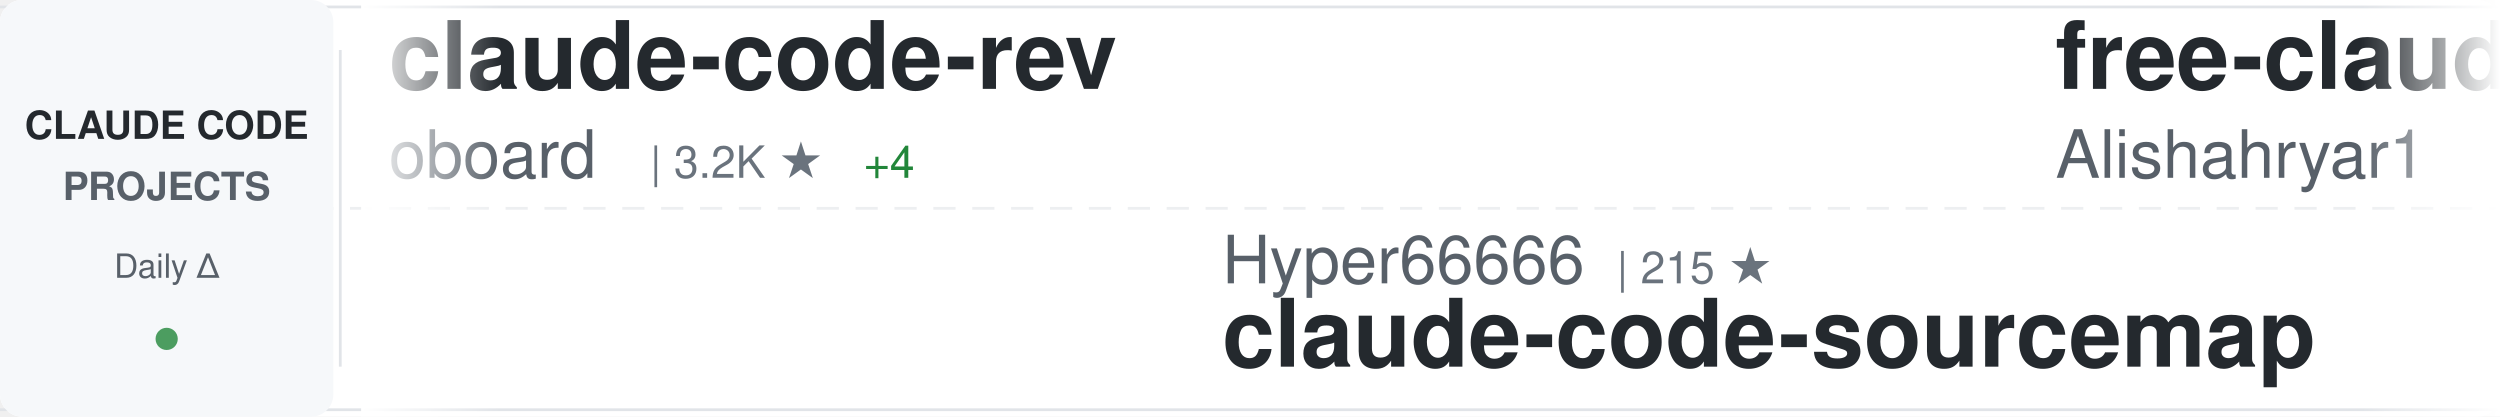
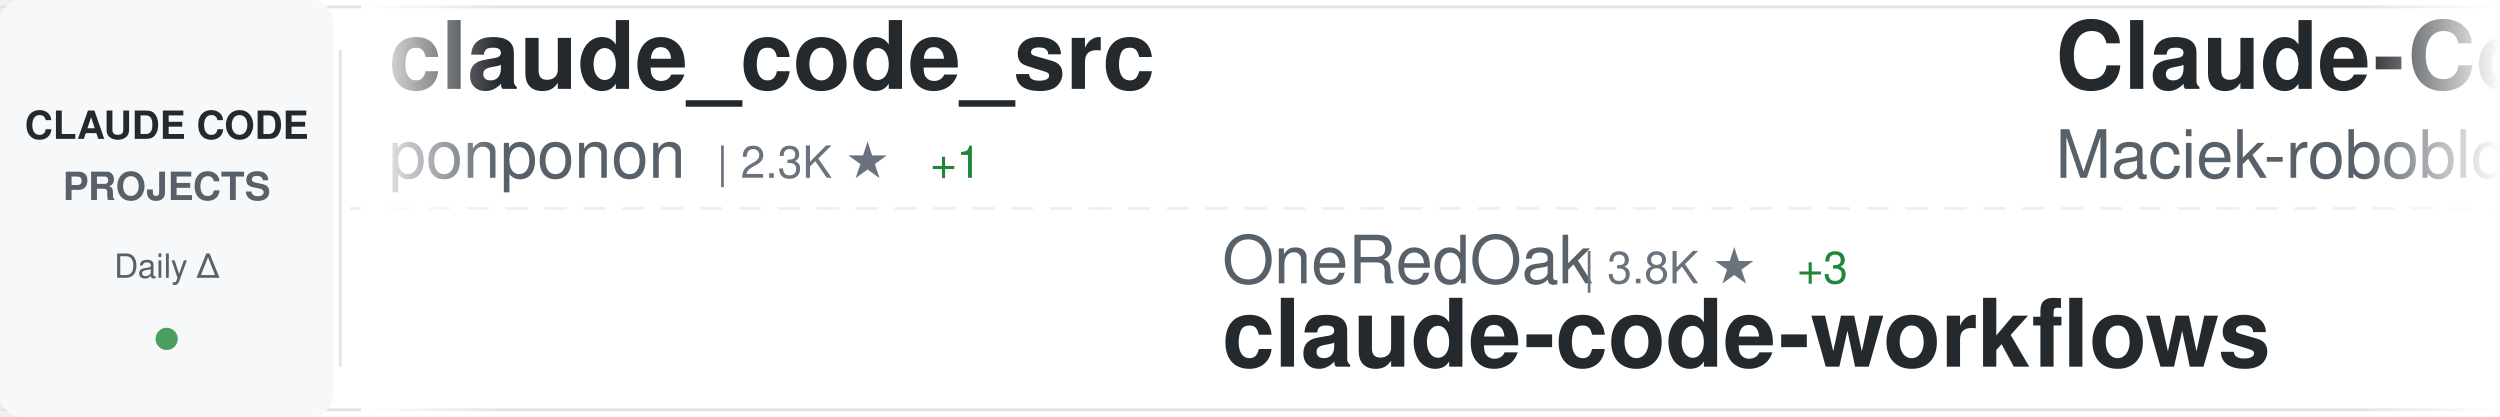
<svg xmlns="http://www.w3.org/2000/svg" width="900" height="150">
  <defs>
    <linearGradient id="awesomeLeftFade" x1="0%" y1="0%" x2="100%" y2="0%">
      <stop offset="0%" style="stop-color:#ffffff;stop-opacity:1" />
      <stop offset="100%" style="stop-color:#ffffff;stop-opacity:0" />
    </linearGradient>
    <linearGradient id="awesomeRightFade" x1="0%" y1="0%" x2="100%" y2="0%">
      <stop offset="0%" style="stop-color:#ffffff;stop-opacity:0" />
      <stop offset="100%" style="stop-color:#ffffff;stop-opacity:1" />
    </linearGradient>
  </defs>
  <rect width="900" height="150" fill="#ffffff" rx="8" />
  <rect x="0" y="2" width="900" height="1" fill="#e1e4e8" />
  <rect x="0" y="147" width="900" height="1" fill="#e1e4e8" />
  <line x1="0" y1="75" x2="900" y2="75" stroke="#e1e4e8" stroke-width="1" stroke-dasharray="8 6" opacity="0.6" />
  <rect x="0" y="0" width="120" height="150" fill="#f6f8fa" rx="8" />
  <text x="60" y="50" font-family="-apple-system, BlinkMacSystemFont, 'Segoe UI', Helvetica, Arial, sans-serif" font-size="14" font-weight="600" fill="#24292e" text-anchor="middle">CLAUDE CODE</text>
  <text x="60" y="72" font-family="-apple-system, BlinkMacSystemFont, 'Segoe UI', Helvetica, Arial, sans-serif" font-size="14" font-weight="600" fill="#586069" text-anchor="middle">PROJECTS</text>
  <text x="60" y="100" font-family="-apple-system, BlinkMacSystemFont, 'Segoe UI', Helvetica, Arial, sans-serif" font-size="12" font-weight="500" fill="#586069" text-anchor="middle">Daily Δ</text>
  <circle cx="60" cy="122" r="4" fill="#22863a" opacity="0.8" />
  <rect x="122" y="18" width="1" height="114" fill="#e1e4e8" />
  <clipPath id="awesomeTickerClip">
    <rect x="130" y="0" width="770" height="150" />
  </clipPath>
  <g clip-path="url(#awesomeTickerClip)">
    <g id="awesomeTickerItems">
      <animateTransform attributeName="transform" attributeType="XML" type="translate" from="0 0" to="-3000 0" dur="54s" repeatCount="indefinite" />
      <g transform="translate(0, 0)">
-         <text x="140" y="32" font-family="-apple-system, BlinkMacSystemFont, 'Segoe UI', Helvetica, Arial, sans-serif" font-size="34" font-weight="600" fill="#24292e">claude-code-rev</text>
-         <text x="140" y="64" font-family="-apple-system, BlinkMacSystemFont, 'Segoe UI', Helvetica, Arial, sans-serif" font-size="24" font-weight="400" fill="#586069">oboard</text>
-         <text x="234" y="64" font-family="-apple-system, BlinkMacSystemFont, 'Segoe UI', Helvetica, Arial, sans-serif" font-size="16" font-weight="500" fill="#6a737d">| 3.2K ★</text>
-         <text x="311" y="64" font-family="-apple-system, BlinkMacSystemFont, 'Segoe UI', Helvetica, Arial, sans-serif" font-size="16" font-weight="500" fill="#22863a"> +4</text>
+         <text x="140" y="32" font-family="-apple-system, BlinkMacSystemFont, 'Segoe UI', Helvetica, Arial, sans-serif" font-size="34" font-weight="600" fill="#24292e">claude_code_src</text>
+         <text x="140" y="64" font-family="-apple-system, BlinkMacSystemFont, 'Segoe UI', Helvetica, Arial, sans-serif" font-size="24" font-weight="400" fill="#586069">ponponon</text>
+         <text x="258" y="64" font-family="-apple-system, BlinkMacSystemFont, 'Segoe UI', Helvetica, Arial, sans-serif" font-size="16" font-weight="500" fill="#6a737d">| 2.3K ★</text>
+         <text x="335" y="64" font-family="-apple-system, BlinkMacSystemFont, 'Segoe UI', Helvetica, Arial, sans-serif" font-size="16" font-weight="500" fill="#22863a"> +1</text>
      </g>
      <g transform="translate(300, 0)">
-         <text x="140" y="102" font-family="-apple-system, BlinkMacSystemFont, 'Segoe UI', Helvetica, Arial, sans-serif" font-size="24" font-weight="400" fill="#586069">Hyper66666</text>
-         <text x="282" y="102" font-family="-apple-system, BlinkMacSystemFont, 'Segoe UI', Helvetica, Arial, sans-serif" font-size="16" font-weight="500" fill="#6a737d">| 215 ★</text>
-         <text x="140" y="132" font-family="-apple-system, BlinkMacSystemFont, 'Segoe UI', Helvetica, Arial, sans-serif" font-size="34" font-weight="600" fill="#24292e">claude-code-sourcemap</text>
+         <text x="140" y="102" font-family="-apple-system, BlinkMacSystemFont, 'Segoe UI', Helvetica, Arial, sans-serif" font-size="24" font-weight="400" fill="#586069">OneRedOak</text>
+         <text x="270" y="102" font-family="-apple-system, BlinkMacSystemFont, 'Segoe UI', Helvetica, Arial, sans-serif" font-size="16" font-weight="500" fill="#6a737d">| 3.8K ★</text>
+         <text x="347" y="102" font-family="-apple-system, BlinkMacSystemFont, 'Segoe UI', Helvetica, Arial, sans-serif" font-size="16" font-weight="500" fill="#22863a"> +3</text>
+         <text x="140" y="132" font-family="-apple-system, BlinkMacSystemFont, 'Segoe UI', Helvetica, Arial, sans-serif" font-size="34" font-weight="600" fill="#24292e">claude-code-workflows</text>
      </g>
      <g transform="translate(600, 0)">
-         <text x="140" y="32" font-family="-apple-system, BlinkMacSystemFont, 'Segoe UI', Helvetica, Arial, sans-serif" font-size="34" font-weight="600" fill="#24292e">free-claude-code</text>
-         <text x="140" y="64" font-family="-apple-system, BlinkMacSystemFont, 'Segoe UI', Helvetica, Arial, sans-serif" font-size="24" font-weight="400" fill="#586069">Alishahryar1</text>
-         <text x="306" y="64" font-family="-apple-system, BlinkMacSystemFont, 'Segoe UI', Helvetica, Arial, sans-serif" font-size="16" font-weight="500" fill="#6a737d">| 32.0K ★</text>
-         <text x="392" y="64" font-family="-apple-system, BlinkMacSystemFont, 'Segoe UI', Helvetica, Arial, sans-serif" font-size="16" font-weight="500" fill="#22863a"> +239</text>
+         <text x="140" y="32" font-family="-apple-system, BlinkMacSystemFont, 'Segoe UI', Helvetica, Arial, sans-serif" font-size="34" font-weight="600" fill="#24292e">Claude-Code-Usage-Monito...</text>
+         <text x="140" y="64" font-family="-apple-system, BlinkMacSystemFont, 'Segoe UI', Helvetica, Arial, sans-serif" font-size="24" font-weight="400" fill="#586069">Maciek-roboblog</text>
+         <text x="342" y="64" font-family="-apple-system, BlinkMacSystemFont, 'Segoe UI', Helvetica, Arial, sans-serif" font-size="16" font-weight="500" fill="#6a737d">| 8.1K ★</text>
+         <text x="419" y="64" font-family="-apple-system, BlinkMacSystemFont, 'Segoe UI', Helvetica, Arial, sans-serif" font-size="16" font-weight="500" fill="#22863a"> +9</text>
      </g>
      <g transform="translate(900, 0)">
-         <text x="140" y="102" font-family="-apple-system, BlinkMacSystemFont, 'Segoe UI', Helvetica, Arial, sans-serif" font-size="24" font-weight="400" fill="#586069">andrew-kramer-inno</text>
-         <text x="378" y="102" font-family="-apple-system, BlinkMacSystemFont, 'Segoe UI', Helvetica, Arial, sans-serif" font-size="16" font-weight="500" fill="#6a737d">| 592 ★</text>
-         <text x="446" y="102" font-family="-apple-system, BlinkMacSystemFont, 'Segoe UI', Helvetica, Arial, sans-serif" font-size="16" font-weight="500" fill="#22863a"> +1</text>
-         <text x="140" y="132" font-family="-apple-system, BlinkMacSystemFont, 'Segoe UI', Helvetica, Arial, sans-serif" font-size="34" font-weight="600" fill="#24292e">claude-code-source-build</text>
+         <text x="140" y="102" font-family="-apple-system, BlinkMacSystemFont, 'Segoe UI', Helvetica, Arial, sans-serif" font-size="24" font-weight="400" fill="#586069">shanraisshan</text>
+         <text x="306" y="102" font-family="-apple-system, BlinkMacSystemFont, 'Segoe UI', Helvetica, Arial, sans-serif" font-size="16" font-weight="500" fill="#6a737d">| 56.2K ★</text>
+         <text x="392" y="102" font-family="-apple-system, BlinkMacSystemFont, 'Segoe UI', Helvetica, Arial, sans-serif" font-size="16" font-weight="500" fill="#22863a"> +166</text>
+         <text x="140" y="132" font-family="-apple-system, BlinkMacSystemFont, 'Segoe UI', Helvetica, Arial, sans-serif" font-size="34" font-weight="600" fill="#24292e">claude-code-best-practic...</text>
      </g>
      <g transform="translate(1200, 0)">
-         <text x="140" y="32" font-family="-apple-system, BlinkMacSystemFont, 'Segoe UI', Helvetica, Arial, sans-serif" font-size="34" font-weight="600" fill="#24292e">claude-code-router</text>
-         <text x="140" y="64" font-family="-apple-system, BlinkMacSystemFont, 'Segoe UI', Helvetica, Arial, sans-serif" font-size="24" font-weight="400" fill="#586069">musistudio</text>
-         <text x="282" y="64" font-family="-apple-system, BlinkMacSystemFont, 'Segoe UI', Helvetica, Arial, sans-serif" font-size="16" font-weight="500" fill="#6a737d">| 34.7K ★</text>
-         <text x="368" y="64" font-family="-apple-system, BlinkMacSystemFont, 'Segoe UI', Helvetica, Arial, sans-serif" font-size="16" font-weight="500" fill="#22863a"> +34</text>
+         <text x="140" y="32" font-family="-apple-system, BlinkMacSystemFont, 'Segoe UI', Helvetica, Arial, sans-serif" font-size="34" font-weight="600" fill="#24292e">claude-code-proxy</text>
+         <text x="140" y="64" font-family="-apple-system, BlinkMacSystemFont, 'Segoe UI', Helvetica, Arial, sans-serif" font-size="24" font-weight="400" fill="#586069">1rgs</text>
+         <text x="210" y="64" font-family="-apple-system, BlinkMacSystemFont, 'Segoe UI', Helvetica, Arial, sans-serif" font-size="16" font-weight="500" fill="#6a737d">| 3.6K ★</text>
      </g>
      <g transform="translate(1500, 0)">
-         <text x="140" y="102" font-family="-apple-system, BlinkMacSystemFont, 'Segoe UI', Helvetica, Arial, sans-serif" font-size="24" font-weight="400" fill="#586069">shareAI-lab</text>
-         <text x="294" y="102" font-family="-apple-system, BlinkMacSystemFont, 'Segoe UI', Helvetica, Arial, sans-serif" font-size="16" font-weight="500" fill="#6a737d">| 64.5K ★</text>
-         <text x="380" y="102" font-family="-apple-system, BlinkMacSystemFont, 'Segoe UI', Helvetica, Arial, sans-serif" font-size="16" font-weight="500" fill="#22863a"> +218</text>
-         <text x="140" y="132" font-family="-apple-system, BlinkMacSystemFont, 'Segoe UI', Helvetica, Arial, sans-serif" font-size="34" font-weight="600" fill="#24292e">learn-claude-code</text>
+         <text x="140" y="102" font-family="-apple-system, BlinkMacSystemFont, 'Segoe UI', Helvetica, Arial, sans-serif" font-size="24" font-weight="400" fill="#586069">frankbria</text>
+         <text x="270" y="102" font-family="-apple-system, BlinkMacSystemFont, 'Segoe UI', Helvetica, Arial, sans-serif" font-size="16" font-weight="500" fill="#6a737d">| 9.2K ★</text>
+         <text x="347" y="102" font-family="-apple-system, BlinkMacSystemFont, 'Segoe UI', Helvetica, Arial, sans-serif" font-size="16" font-weight="500" fill="#22863a"> +8</text>
+         <text x="140" y="132" font-family="-apple-system, BlinkMacSystemFont, 'Segoe UI', Helvetica, Arial, sans-serif" font-size="34" font-weight="600" fill="#24292e">ralph-claude-code</text>
      </g>
      <g transform="translate(1800, 0)">
-         <text x="140" y="32" font-family="-apple-system, BlinkMacSystemFont, 'Segoe UI', Helvetica, Arial, sans-serif" font-size="34" font-weight="600" fill="#24292e">claude-code-security-rev...</text>
-         <text x="140" y="64" font-family="-apple-system, BlinkMacSystemFont, 'Segoe UI', Helvetica, Arial, sans-serif" font-size="24" font-weight="400" fill="#586069">anthropics</text>
-         <text x="282" y="64" font-family="-apple-system, BlinkMacSystemFont, 'Segoe UI', Helvetica, Arial, sans-serif" font-size="16" font-weight="500" fill="#6a737d">| 4.9K ★</text>
-         <text x="359" y="64" font-family="-apple-system, BlinkMacSystemFont, 'Segoe UI', Helvetica, Arial, sans-serif" font-size="16" font-weight="500" fill="#22863a"> +11</text>
+         <text x="140" y="32" font-family="-apple-system, BlinkMacSystemFont, 'Segoe UI', Helvetica, Arial, sans-serif" font-size="34" font-weight="600" fill="#24292e">Auto-claude-code-researc...</text>
+         <text x="140" y="64" font-family="-apple-system, BlinkMacSystemFont, 'Segoe UI', Helvetica, Arial, sans-serif" font-size="24" font-weight="400" fill="#586069">wanshuiyin</text>
+         <text x="282" y="64" font-family="-apple-system, BlinkMacSystemFont, 'Segoe UI', Helvetica, Arial, sans-serif" font-size="16" font-weight="500" fill="#6a737d">| 11.3K ★</text>
+         <text x="368" y="64" font-family="-apple-system, BlinkMacSystemFont, 'Segoe UI', Helvetica, Arial, sans-serif" font-size="16" font-weight="500" fill="#22863a"> +87</text>
      </g>
      <g transform="translate(2100, 0)">
-         <text x="140" y="102" font-family="-apple-system, BlinkMacSystemFont, 'Segoe UI', Helvetica, Arial, sans-serif" font-size="24" font-weight="400" fill="#586069">hangsman</text>
-         <text x="258" y="102" font-family="-apple-system, BlinkMacSystemFont, 'Segoe UI', Helvetica, Arial, sans-serif" font-size="16" font-weight="500" fill="#6a737d">| 781 ★</text>
-         <text x="140" y="132" font-family="-apple-system, BlinkMacSystemFont, 'Segoe UI', Helvetica, Arial, sans-serif" font-size="34" font-weight="600" fill="#24292e">claude-code-source</text>
+         <text x="140" y="102" font-family="-apple-system, BlinkMacSystemFont, 'Segoe UI', Helvetica, Arial, sans-serif" font-size="24" font-weight="400" fill="#586069">huangjia2019</text>
+         <text x="306" y="102" font-family="-apple-system, BlinkMacSystemFont, 'Segoe UI', Helvetica, Arial, sans-serif" font-size="16" font-weight="500" fill="#6a737d">| 767 ★</text>
+         <text x="374" y="102" font-family="-apple-system, BlinkMacSystemFont, 'Segoe UI', Helvetica, Arial, sans-serif" font-size="16" font-weight="500" fill="#22863a"> +8</text>
+         <text x="140" y="132" font-family="-apple-system, BlinkMacSystemFont, 'Segoe UI', Helvetica, Arial, sans-serif" font-size="34" font-weight="600" fill="#24292e">claude-code-engineering</text>
      </g>
      <g transform="translate(2400, 0)">
-         <text x="140" y="32" font-family="-apple-system, BlinkMacSystemFont, 'Segoe UI', Helvetica, Arial, sans-serif" font-size="34" font-weight="600" fill="#24292e">claude-code-my-workflow</text>
-         <text x="140" y="64" font-family="-apple-system, BlinkMacSystemFont, 'Segoe UI', Helvetica, Arial, sans-serif" font-size="24" font-weight="400" fill="#586069">pedrohcgs</text>
-         <text x="270" y="64" font-family="-apple-system, BlinkMacSystemFont, 'Segoe UI', Helvetica, Arial, sans-serif" font-size="16" font-weight="500" fill="#6a737d">| 1.2K ★</text>
-         <text x="347" y="64" font-family="-apple-system, BlinkMacSystemFont, 'Segoe UI', Helvetica, Arial, sans-serif" font-size="16" font-weight="500" fill="#22863a"> +4</text>
+         <text x="140" y="32" font-family="-apple-system, BlinkMacSystemFont, 'Segoe UI', Helvetica, Arial, sans-serif" font-size="34" font-weight="600" fill="#24292e">skills</text>
+         <text x="140" y="64" font-family="-apple-system, BlinkMacSystemFont, 'Segoe UI', Helvetica, Arial, sans-serif" font-size="24" font-weight="400" fill="#586069">anthropics</text>
+         <text x="282" y="64" font-family="-apple-system, BlinkMacSystemFont, 'Segoe UI', Helvetica, Arial, sans-serif" font-size="16" font-weight="500" fill="#6a737d">| 146.1K ★</text>
+         <text x="377" y="64" font-family="-apple-system, BlinkMacSystemFont, 'Segoe UI', Helvetica, Arial, sans-serif" font-size="16" font-weight="500" fill="#22863a"> +462</text>
      </g>
      <g transform="translate(2700, 0)">
-         <text x="140" y="102" font-family="-apple-system, BlinkMacSystemFont, 'Segoe UI', Helvetica, Arial, sans-serif" font-size="24" font-weight="400" fill="#586069">chauncygu</text>
-         <text x="270" y="102" font-family="-apple-system, BlinkMacSystemFont, 'Segoe UI', Helvetica, Arial, sans-serif" font-size="16" font-weight="500" fill="#6a737d">| 2.6K ★</text>
-         <text x="347" y="102" font-family="-apple-system, BlinkMacSystemFont, 'Segoe UI', Helvetica, Arial, sans-serif" font-size="16" font-weight="500" fill="#22863a"> +6</text>
-         <text x="140" y="132" font-family="-apple-system, BlinkMacSystemFont, 'Segoe UI', Helvetica, Arial, sans-serif" font-size="34" font-weight="600" fill="#24292e">collection-claude-code-s...</text>
+         <text x="140" y="102" font-family="-apple-system, BlinkMacSystemFont, 'Segoe UI', Helvetica, Arial, sans-serif" font-size="24" font-weight="400" fill="#586069">LING71671</text>
+         <text x="270" y="102" font-family="-apple-system, BlinkMacSystemFont, 'Segoe UI', Helvetica, Arial, sans-serif" font-size="16" font-weight="500" fill="#6a737d">| 874 ★</text>
+         <text x="140" y="132" font-family="-apple-system, BlinkMacSystemFont, 'Segoe UI', Helvetica, Arial, sans-serif" font-size="34" font-weight="600" fill="#24292e">Open-ClaudeCode</text>
      </g>
      <g transform="translate(3000, 0)">
-         <text x="140" y="32" font-family="-apple-system, BlinkMacSystemFont, 'Segoe UI', Helvetica, Arial, sans-serif" font-size="34" font-weight="600" fill="#24292e">claude-code-rev</text>
-         <text x="140" y="64" font-family="-apple-system, BlinkMacSystemFont, 'Segoe UI', Helvetica, Arial, sans-serif" font-size="24" font-weight="400" fill="#586069">oboard</text>
-         <text x="234" y="64" font-family="-apple-system, BlinkMacSystemFont, 'Segoe UI', Helvetica, Arial, sans-serif" font-size="16" font-weight="500" fill="#6a737d">| 3.2K ★</text>
-         <text x="311" y="64" font-family="-apple-system, BlinkMacSystemFont, 'Segoe UI', Helvetica, Arial, sans-serif" font-size="16" font-weight="500" fill="#22863a"> +4</text>
+         <text x="140" y="32" font-family="-apple-system, BlinkMacSystemFont, 'Segoe UI', Helvetica, Arial, sans-serif" font-size="34" font-weight="600" fill="#24292e">claude_code_src</text>
+         <text x="140" y="64" font-family="-apple-system, BlinkMacSystemFont, 'Segoe UI', Helvetica, Arial, sans-serif" font-size="24" font-weight="400" fill="#586069">ponponon</text>
+         <text x="258" y="64" font-family="-apple-system, BlinkMacSystemFont, 'Segoe UI', Helvetica, Arial, sans-serif" font-size="16" font-weight="500" fill="#6a737d">| 2.3K ★</text>
+         <text x="335" y="64" font-family="-apple-system, BlinkMacSystemFont, 'Segoe UI', Helvetica, Arial, sans-serif" font-size="16" font-weight="500" fill="#22863a"> +1</text>
      </g>
      <g transform="translate(3300, 0)">
-         <text x="140" y="102" font-family="-apple-system, BlinkMacSystemFont, 'Segoe UI', Helvetica, Arial, sans-serif" font-size="24" font-weight="400" fill="#586069">Hyper66666</text>
-         <text x="282" y="102" font-family="-apple-system, BlinkMacSystemFont, 'Segoe UI', Helvetica, Arial, sans-serif" font-size="16" font-weight="500" fill="#6a737d">| 215 ★</text>
-         <text x="140" y="132" font-family="-apple-system, BlinkMacSystemFont, 'Segoe UI', Helvetica, Arial, sans-serif" font-size="34" font-weight="600" fill="#24292e">claude-code-sourcemap</text>
+         <text x="140" y="102" font-family="-apple-system, BlinkMacSystemFont, 'Segoe UI', Helvetica, Arial, sans-serif" font-size="24" font-weight="400" fill="#586069">OneRedOak</text>
+         <text x="270" y="102" font-family="-apple-system, BlinkMacSystemFont, 'Segoe UI', Helvetica, Arial, sans-serif" font-size="16" font-weight="500" fill="#6a737d">| 3.8K ★</text>
+         <text x="347" y="102" font-family="-apple-system, BlinkMacSystemFont, 'Segoe UI', Helvetica, Arial, sans-serif" font-size="16" font-weight="500" fill="#22863a"> +3</text>
+         <text x="140" y="132" font-family="-apple-system, BlinkMacSystemFont, 'Segoe UI', Helvetica, Arial, sans-serif" font-size="34" font-weight="600" fill="#24292e">claude-code-workflows</text>
      </g>
      <g transform="translate(3600, 0)">
-         <text x="140" y="32" font-family="-apple-system, BlinkMacSystemFont, 'Segoe UI', Helvetica, Arial, sans-serif" font-size="34" font-weight="600" fill="#24292e">free-claude-code</text>
-         <text x="140" y="64" font-family="-apple-system, BlinkMacSystemFont, 'Segoe UI', Helvetica, Arial, sans-serif" font-size="24" font-weight="400" fill="#586069">Alishahryar1</text>
-         <text x="306" y="64" font-family="-apple-system, BlinkMacSystemFont, 'Segoe UI', Helvetica, Arial, sans-serif" font-size="16" font-weight="500" fill="#6a737d">| 32.0K ★</text>
-         <text x="392" y="64" font-family="-apple-system, BlinkMacSystemFont, 'Segoe UI', Helvetica, Arial, sans-serif" font-size="16" font-weight="500" fill="#22863a"> +239</text>
+         <text x="140" y="32" font-family="-apple-system, BlinkMacSystemFont, 'Segoe UI', Helvetica, Arial, sans-serif" font-size="34" font-weight="600" fill="#24292e">Claude-Code-Usage-Monito...</text>
+         <text x="140" y="64" font-family="-apple-system, BlinkMacSystemFont, 'Segoe UI', Helvetica, Arial, sans-serif" font-size="24" font-weight="400" fill="#586069">Maciek-roboblog</text>
+         <text x="342" y="64" font-family="-apple-system, BlinkMacSystemFont, 'Segoe UI', Helvetica, Arial, sans-serif" font-size="16" font-weight="500" fill="#6a737d">| 8.1K ★</text>
+         <text x="419" y="64" font-family="-apple-system, BlinkMacSystemFont, 'Segoe UI', Helvetica, Arial, sans-serif" font-size="16" font-weight="500" fill="#22863a"> +9</text>
      </g>
      <g transform="translate(3900, 0)">
-         <text x="140" y="102" font-family="-apple-system, BlinkMacSystemFont, 'Segoe UI', Helvetica, Arial, sans-serif" font-size="24" font-weight="400" fill="#586069">andrew-kramer-inno</text>
-         <text x="378" y="102" font-family="-apple-system, BlinkMacSystemFont, 'Segoe UI', Helvetica, Arial, sans-serif" font-size="16" font-weight="500" fill="#6a737d">| 592 ★</text>
-         <text x="446" y="102" font-family="-apple-system, BlinkMacSystemFont, 'Segoe UI', Helvetica, Arial, sans-serif" font-size="16" font-weight="500" fill="#22863a"> +1</text>
-         <text x="140" y="132" font-family="-apple-system, BlinkMacSystemFont, 'Segoe UI', Helvetica, Arial, sans-serif" font-size="34" font-weight="600" fill="#24292e">claude-code-source-build</text>
+         <text x="140" y="102" font-family="-apple-system, BlinkMacSystemFont, 'Segoe UI', Helvetica, Arial, sans-serif" font-size="24" font-weight="400" fill="#586069">shanraisshan</text>
+         <text x="306" y="102" font-family="-apple-system, BlinkMacSystemFont, 'Segoe UI', Helvetica, Arial, sans-serif" font-size="16" font-weight="500" fill="#6a737d">| 56.2K ★</text>
+         <text x="392" y="102" font-family="-apple-system, BlinkMacSystemFont, 'Segoe UI', Helvetica, Arial, sans-serif" font-size="16" font-weight="500" fill="#22863a"> +166</text>
+         <text x="140" y="132" font-family="-apple-system, BlinkMacSystemFont, 'Segoe UI', Helvetica, Arial, sans-serif" font-size="34" font-weight="600" fill="#24292e">claude-code-best-practic...</text>
      </g>
    </g>
  </g>
  <rect x="130" y="0" width="50" height="150" fill="url(#awesomeLeftFade)" />
  <rect x="850" y="0" width="50" height="150" fill="url(#awesomeRightFade)" />
</svg>
